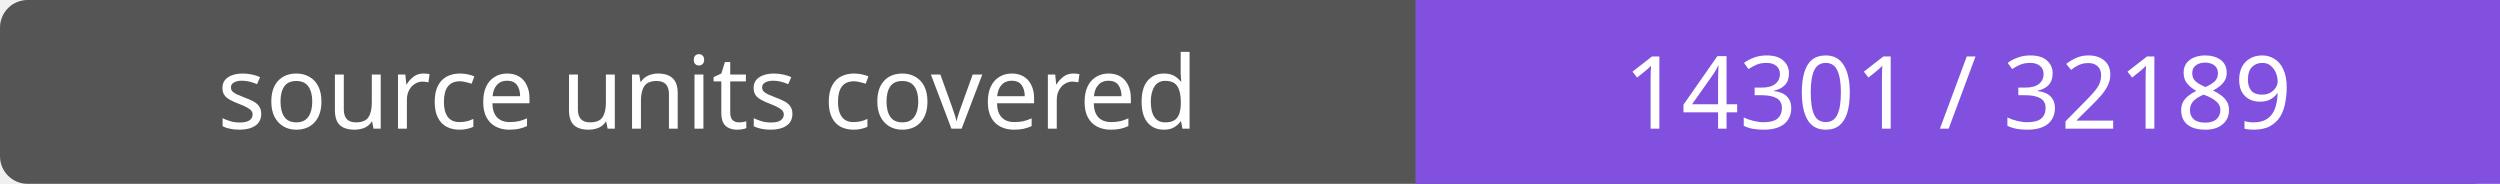
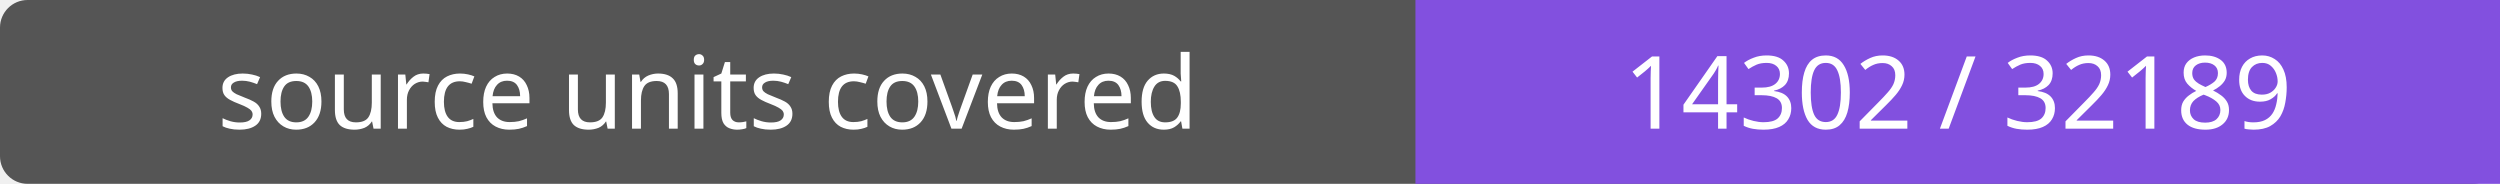
- <svg xmlns="http://www.w3.org/2000/svg" width="272" height="20" role="img" aria-label="source units covered: 14301 / 32189">
+ <svg xmlns="http://www.w3.org/2000/svg" width="272" height="20" role="img" aria-label="source units covered: 14302 / 32189">
  <rect width="272" height="20" rx="3" fill="#555" />
  <path fill="#8250df" d="M154 0h118v20H154z" />
  <g fill="#fff" text-anchor="middle" font-family="Verdana,sans-serif" font-size="11">
    <text x="77.0" y="14">source units covered</text>
-     <text x="213.0" y="14">14301 / 32189</text>
+     <text x="213.0" y="14">14302 / 32189</text>
  </g>
</svg>
